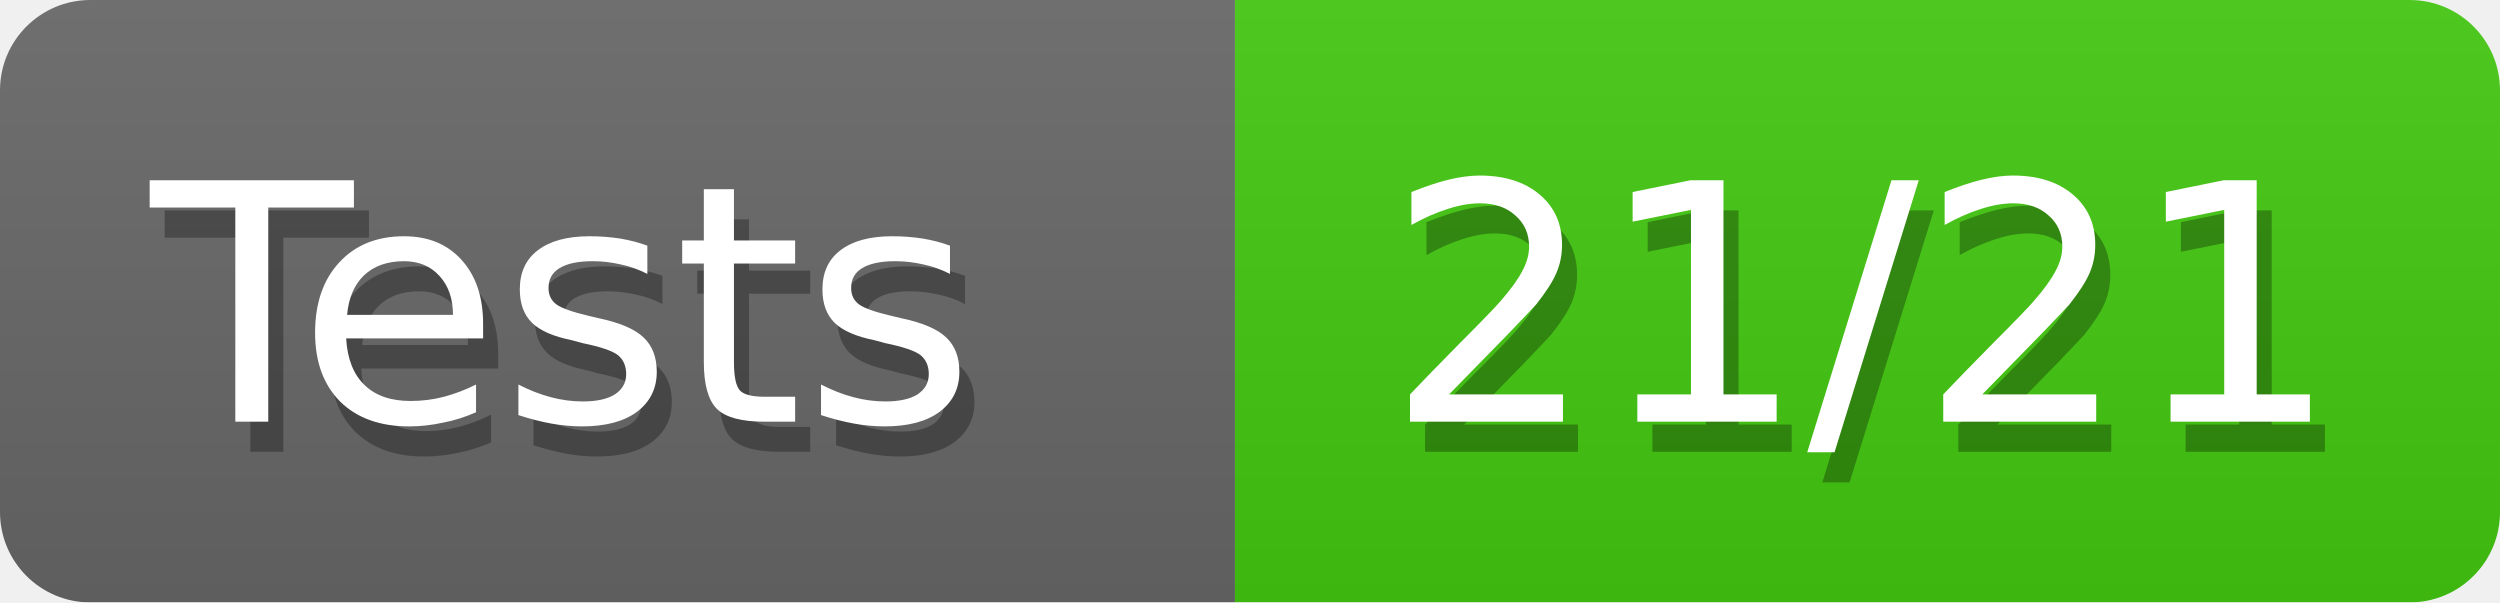
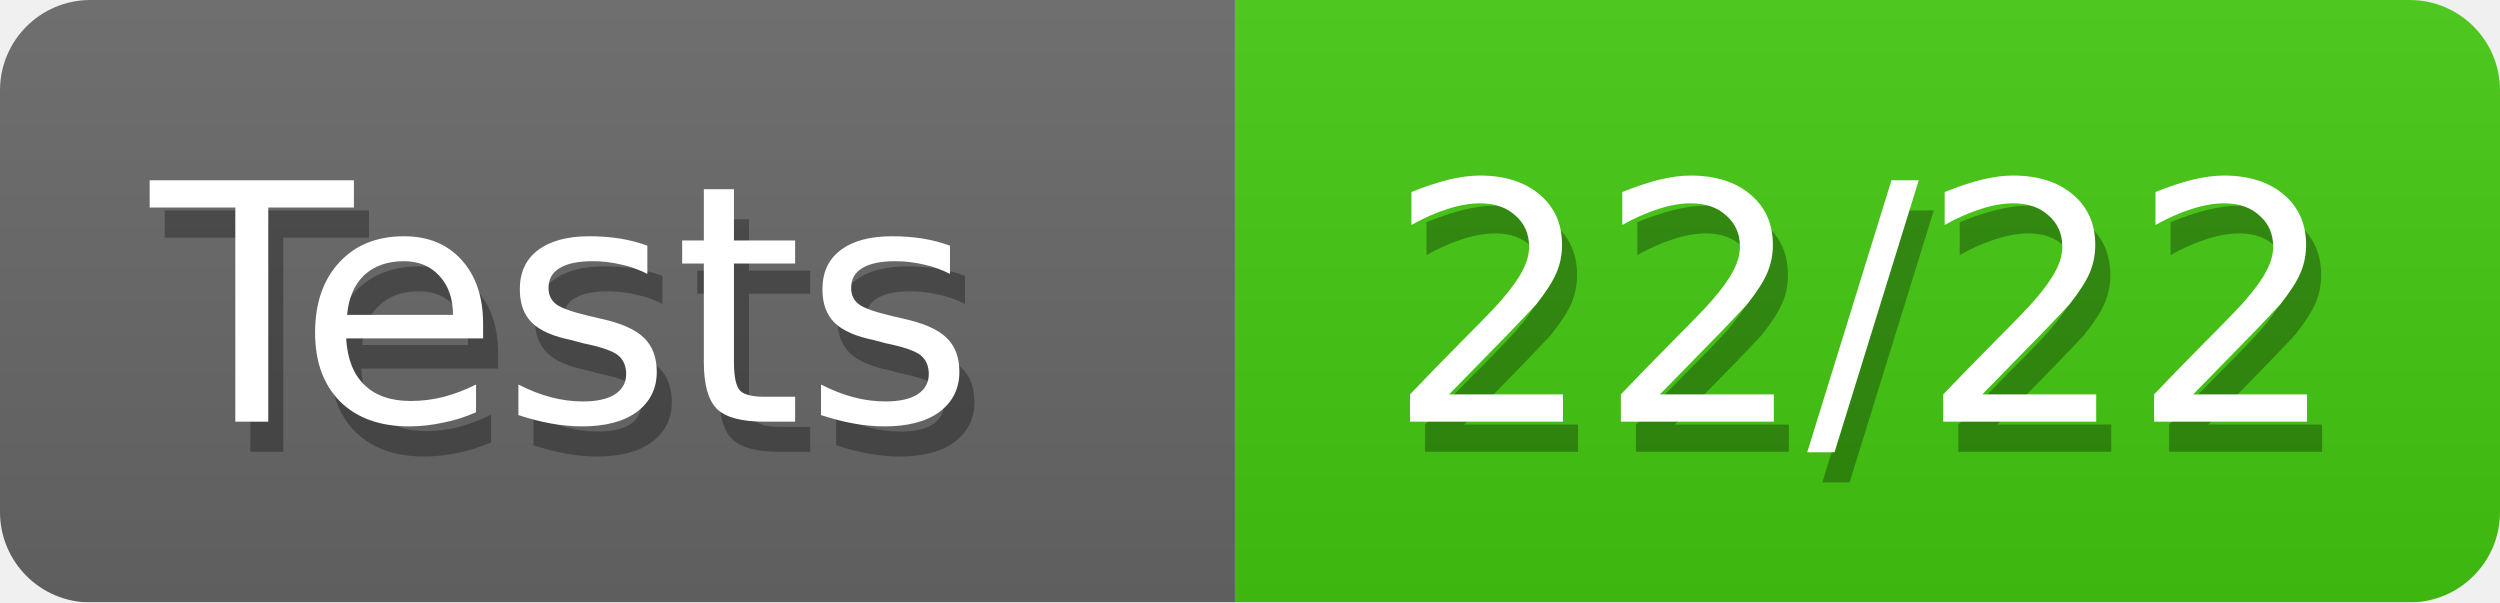
<svg xmlns="http://www.w3.org/2000/svg" width="83" height="20">
  <defs>
    <style>text{font-size:11px;font-family:Verdana,DejaVu Sans,Geneva,sans-serif}text.shadow{fill:#010101;fill-opacity:.3}text.high{fill:#fff}</style>
    <linearGradient id="smooth" x2="0" y2="100%">
      <stop offset="0" stop-color="#aaa" stop-opacity=".1" />
      <stop offset="1" stop-opacity=".1" />
    </linearGradient>
    <mask id="round">
      <rect width="100%" height="100%" rx="3" fill="#fff" />
    </mask>
  </defs>
  <g id="bg" mask="url(#round)">
    <path fill="#696969" d="M0 0h41v20H0z" />
    <path fill="#4c1" d="M41 0h42v20H41z" />
    <path fill="url(#smooth)" d="M0 0h83v20H0z" />
  </g>
  <g id="fg">
    <text class="shadow" x="5.5" y="15">Tests</text>
    <text class="high" x="5" y="14">Tests</text>
-     <text class="shadow" x="46.5" y="15">21/21</text>
-     <text class="high" x="46" y="14">21/21</text>
+     <text class="shadow" x="46.5" y="15">22/22</text>
+     <text class="high" x="46" y="14">22/22</text>
  </g>
</svg>
